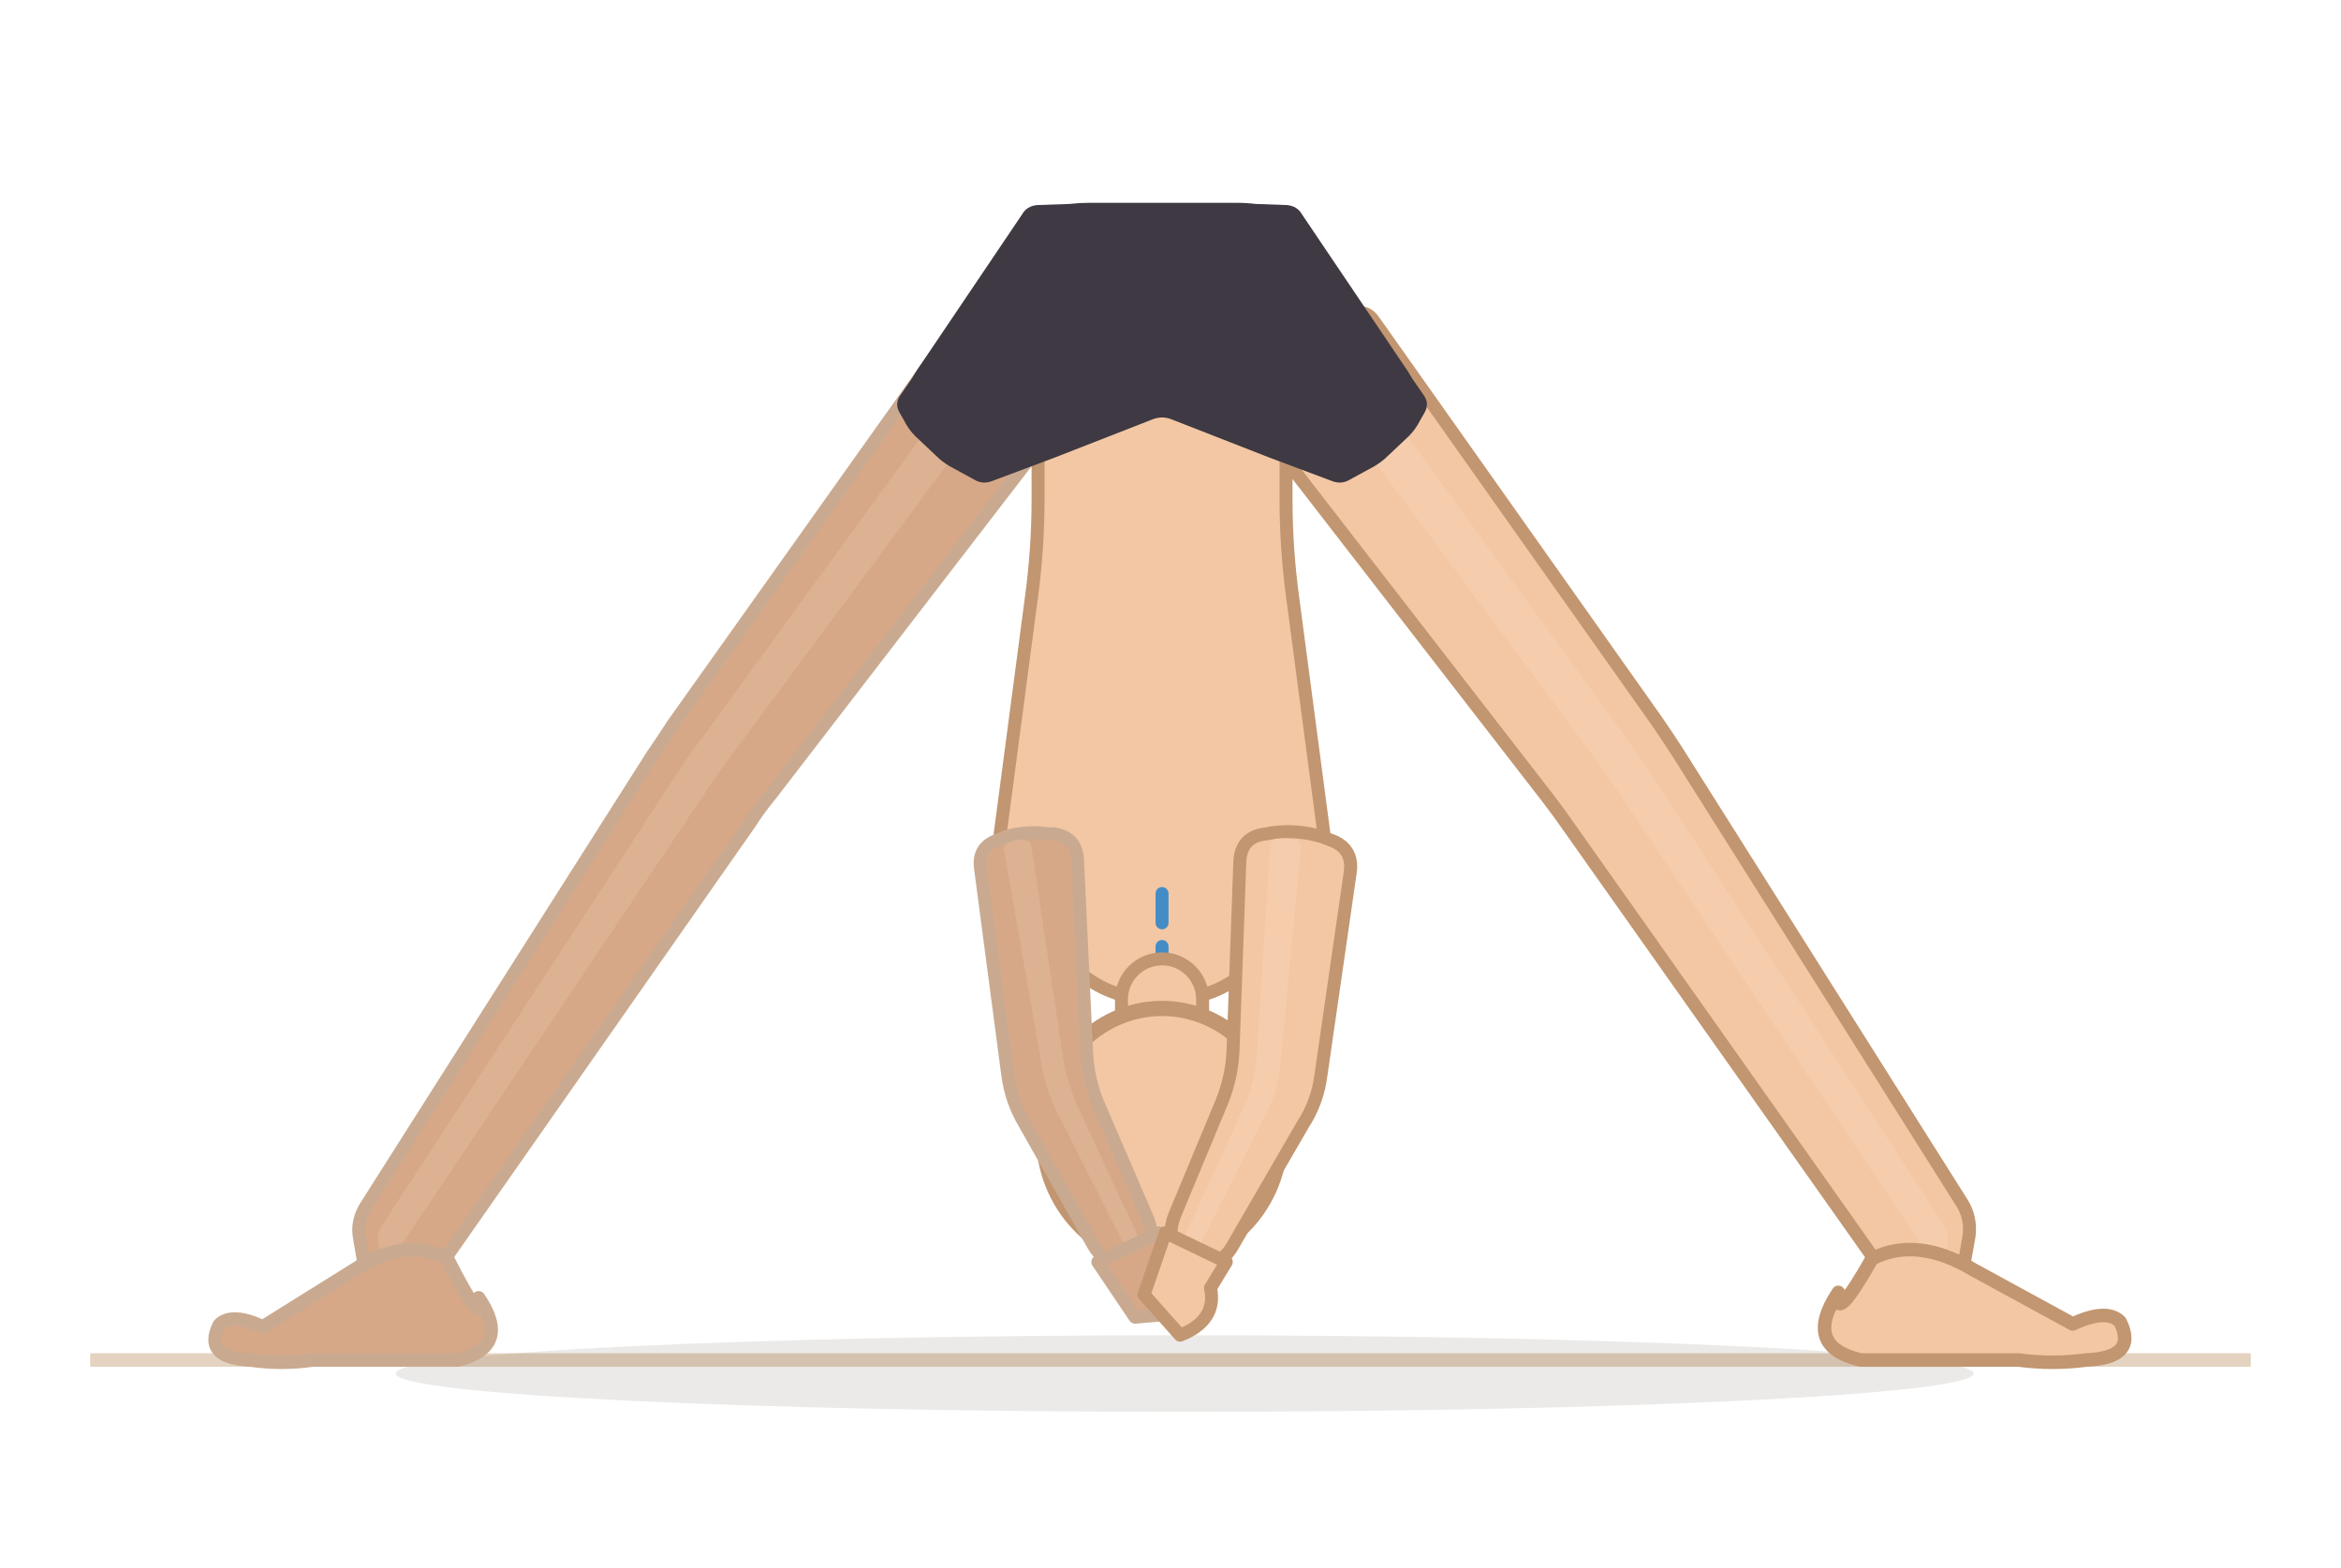
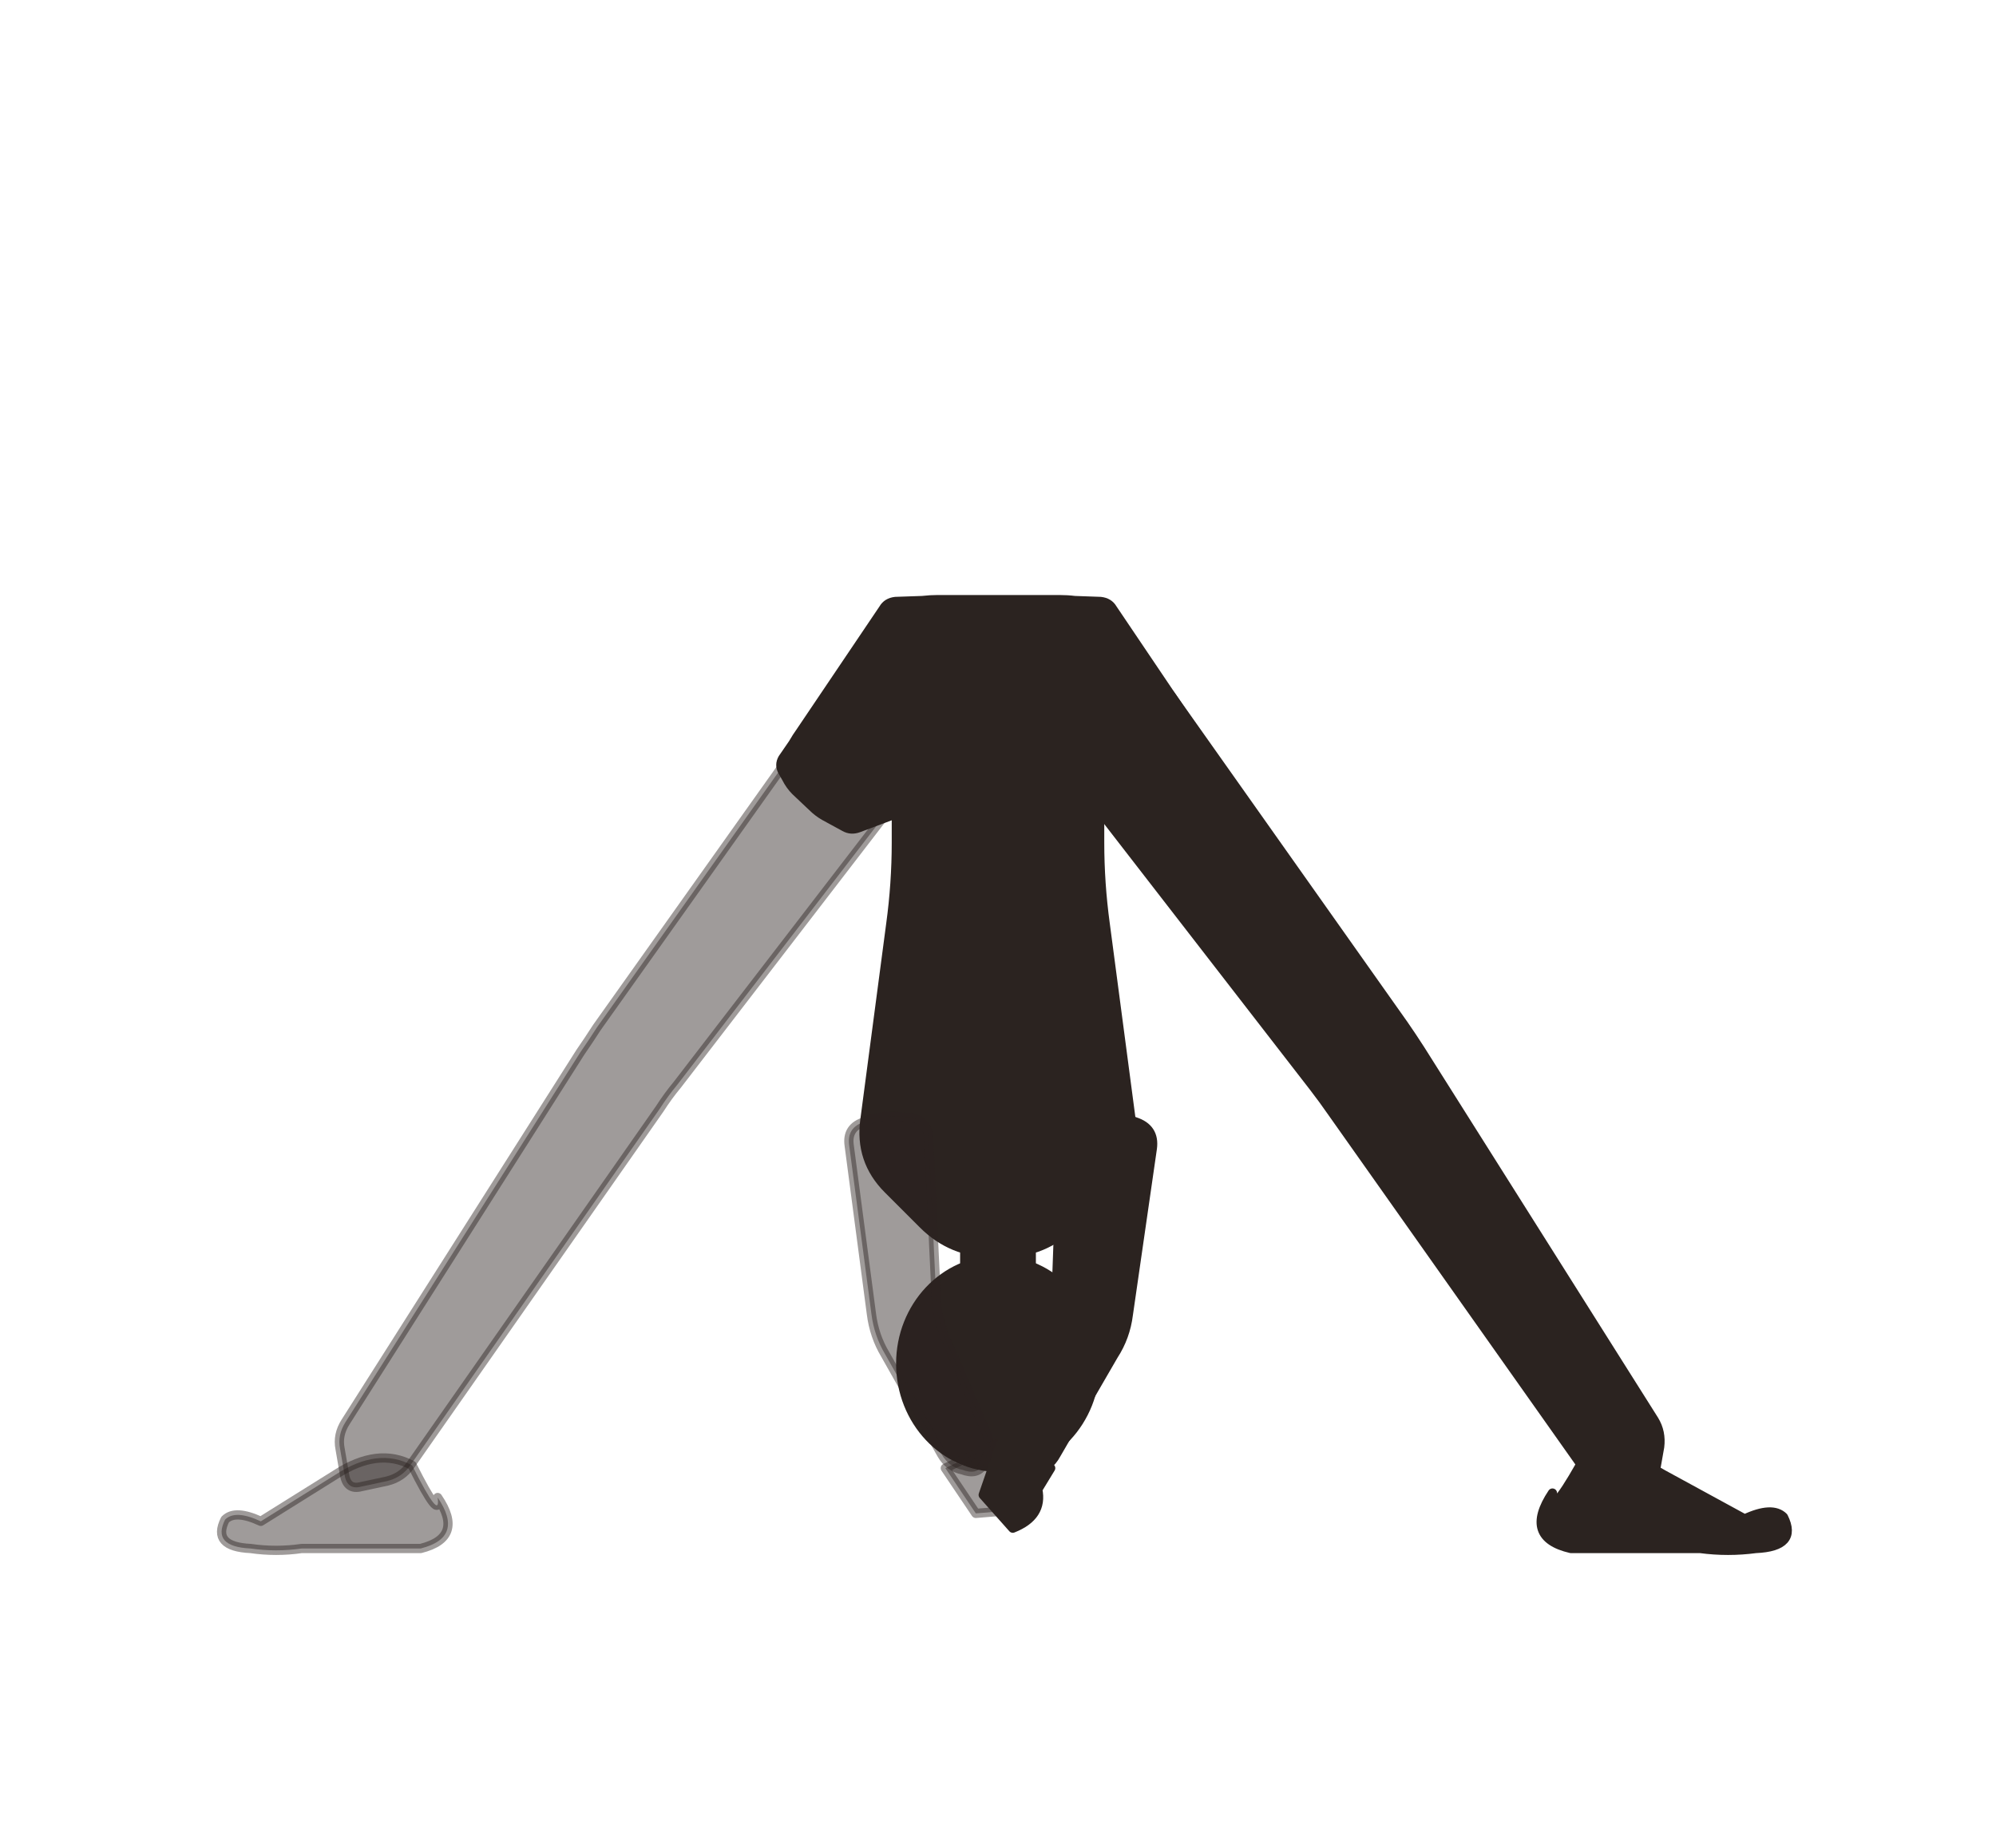
- <svg xmlns="http://www.w3.org/2000/svg" viewBox="-3.1 47.3 207.7 139.1">
-   <line x1="4.9" y1="168" x2="196.6" y2="168" stroke="#e4d3c0" stroke-width="1.2" />
-   <ellipse cx="102" cy="169.2" rx="70" ry="3.4" fill="rgba(62,42,28,0.1)" />
-   <path d="M 82.4,75.3 L 56.6,111.6 Q 55.7,113 54.8,114.3 L 29.4,154.3 Q 28.5,155.7 28.8,157.2 L 29.3,160.1 Q 29.6,161.7 31.1,161.3 L 33.9,160.7 Q 35.5,160.3 36.4,159 L 63.4,120.4 Q 64.3,119 65.3,117.8 L 92.3,82.7 Q 93.3,81.4 92,80.5 L 84.6,75 Q 83.3,74 82.4,75.3 Z" fill="#d7a888" stroke="#c9aa90" stroke-width="1.15" stroke-linejoin="round" />
-   <path d="M 89.1,71.7 L 58.9,113.2 Q 57.9,114.5 57,115.9 L 30.7,156.2 Q 30.3,156.9 30.5,157.6 L 30.5,157.8 Q 30.6,158.6 31.4,158.4 L 31.5,158.4 Q 32.3,158.2 32.7,157.5 L 59.5,117.6 Q 60.4,116.2 61.3,115 L 91.9,73.7 Q 92.8,72.5 91.6,71.5 L 91.3,71.3 Q 90,70.4 89.1,71.7 Z" fill="#f3d4bc" opacity="0.22" />
-   <path d="M 39.36,162.48 Q 42.304,166.8 37.52,168 L 24.64,168 Q 21.88,168.4 19.12,168 Q 14.888,167.8 16.36,164.872 Q 17.464,163.768 20.224,165.056 L 28.32,160 Q 32.92,157 36.6,159 Q 39.728,165.24 39.36,162.48 Z" fill="#d7a888" stroke="#c9aa90" stroke-width="1.2" stroke-linejoin="round" />
-   <path d="M 107.8,84 L 134.2,118.1 Q 135.2,119.4 136.1,120.7 L 163.3,159.2 Q 164.2,160.6 165.7,160.9 L 169.1,161.7 Q 170.7,162 171,160.4 L 171.6,157 Q 171.8,155.4 171,154.1 L 145.7,114 Q 144.8,112.6 143.9,111.3 L 118.8,75.8 Q 117.9,74.5 116.6,75.5 L 108.1,81.8 Q 106.8,82.7 107.8,84 Z" fill="#f3c7a4" stroke="#c19670" stroke-width="1.15" stroke-linejoin="round" />
-   <path d="M 108.3,74 L 138.7,115 Q 139.6,116.3 140.5,117.6 L 167.2,157.5 Q 167.7,158.2 168.5,158.4 L 168.7,158.4 Q 169.5,158.6 169.7,157.8 L 169.7,157.6 Q 169.8,156.8 169.4,156.1 L 143.2,115.7 Q 142.3,114.4 141.4,113.1 L 111.4,71.7 Q 110.4,70.5 109.1,71.4 L 108.6,71.8 Q 107.3,72.7 108.3,74 Z" fill="#fbe3cf" opacity="0.22" />
-   <path d="M 160,162 Q 156.8,166.8 162,168 L 176,168 Q 179,168.4 182,168 Q 186.6,167.8 185,164.6 Q 183.8,163.4 180.8,164.8 L 172,160 Q 167,157 163,159 Q 159.6,165 160,162 Z" fill="#f3c7a4" stroke="#c19670" stroke-width="1.2" stroke-linejoin="round" />
-   <path d="M 93.4,70 L 106.6,70 Q 111,70 111,74.4 L 111,91.6 Q 111,96 111.6,100.4 L 114.4,121.6 Q 115,126 111.9,129.1 L 108.1,132.9 Q 105,136 100.6,136 L 99.4,136 Q 95,136 91.9,132.9 L 88.1,129.1 Q 85,126 85.6,121.6 L 88.4,100.4 Q 89,96 89,91.6 L 89,74.4 Q 89,70 93.4,70 Z" fill="#f3c7a4" stroke="#c19670" stroke-width="1.15" stroke-linejoin="round" />
-   <g data-shorts="inline">
-     <path d="M 76.7,82.5 L 77.8,80.9 Q 78.2,80.2 78.7,79.5 L 87.6,66.3 Q 88,65.6 88.9,65.5 L 91.8,65.4 Q 92.7,65.3 93.5,65.3 L 103.8,65.3 Q 104.7,65.3 105.5,65.3 L 106.6,65.3 Q 107.5,65.3 108.3,65.4 L 111.1,65.5 Q 112,65.6 112.4,66.3 L 121.3,79.5 Q 121.8,80.2 122.2,80.9 L 123.3,82.5 Q 123.7,83.2 123.3,83.9 L 122.9,84.6 Q 122.5,85.4 121.9,86 L 120.1,87.7 Q 119.5,88.3 118.8,88.7 L 116.6,89.9 Q 115.9,90.3 115.1,90 L 111.1,88.5 Q 110.3,88.2 109.5,87.9 L 100.8,84.5 Q 100,84.2 99.2,84.5 L 90.5,87.9 Q 89.7,88.2 88.9,88.5 L 84.9,90 Q 84.1,90.3 83.4,89.9 L 81.2,88.7 Q 80.5,88.3 79.9,87.7 L 78.1,86 Q 77.5,85.4 77.1,84.6 L 76.7,83.9 Q 76.3,83.2 76.7,82.5 Z" fill="#3e3942" fill-rule="nonzero" />
-   </g>
-   <line x1="100" y1="148" x2="100" y2="126" stroke="#2481cc" stroke-width="1.15" stroke-dasharray="2.6 2.1" stroke-linecap="round" opacity="0.85" />
-   <path d="M 96.4,136 L 96.4,139.9 A 3.6 3.6 0 0 0 103.6,139.9 L 103.6,136 A 3.6 3.6 0 0 0 96.4,136 Z" fill="#f3c7a4" stroke="#c19670" stroke-width="1.15" />
-   <ellipse cx="100" cy="148" rx="10.528" ry="11.2" fill="#f3c7a4" stroke="#c19670" stroke-width="1.35" />
-   <path d="M 83.9,124.4 L 86.3,142.6 Q 86.6,145 87.8,147 L 93.9,157.8 Q 94.7,159.2 96.2,159.5 L 96.5,159.6 Q 98,160 98.6,158.6 L 98.7,158.2 Q 99.3,156.8 98.7,155.4 L 94.3,145.2 Q 93.4,143 93.3,140.6 L 92.5,123.6 Q 92.4,121.6 90.4,121.3 L 89.9,121.3 Q 87.9,121 86,121.6 L 85.6,121.8 Q 83.6,122.4 83.9,124.4 Z" fill="#d7a888" stroke="#c9aa90" stroke-width="1.15" stroke-linejoin="round" />
-   <path d="M 86,122.8 L 89.3,141.7 Q 89.7,144.1 90.8,146.2 L 96.6,157.7 Q 96.8,158.1 97.2,158.2 L 97.3,158.2 Q 97.7,158.3 97.9,157.9 L 97.9,157.8 Q 98.1,157.4 97.9,157.1 L 92.6,145.7 Q 91.6,143.5 91.2,141.1 L 88.4,122.4 Q 88.3,121.9 87.8,121.9 L 87.6,121.8 Q 87.1,121.8 86.6,122 L 86.4,122.1 Q 85.9,122.3 86,122.8 Z" fill="#f3d4bc" opacity="0.22" />
-   <path d="M 94.3,159.3 L 97.6,164.2 L 102.4,163.8 Q 103.4,160.4 100.7,159.1 L 99.7,156.7 Z" fill="#d7a888" stroke="#c9aa90" stroke-width="1.15" stroke-linejoin="round" />
-   <path d="M 106.9,123.8 L 106.3,140.5 Q 106.2,142.9 105.3,145.1 L 101.1,155.2 Q 100.5,156.7 101.1,158.3 L 101.3,158.6 Q 101.9,160.1 103.5,159.7 L 103.9,159.6 Q 105.5,159.3 106.3,157.8 L 112.5,147.1 Q 113.8,145.1 114.1,142.7 L 116.7,124.7 Q 117,122.5 114.8,121.8 L 114.3,121.6 Q 112.1,120.9 109.8,121.2 L 109.3,121.3 Q 107,121.5 106.9,123.8 Z" fill="#f3c7a4" stroke="#c19670" stroke-width="1.15" stroke-linejoin="round" />
-   <path d="M 109.6,122.4 L 108.4,141.1 Q 108.2,143.5 107.2,145.7 L 102,157 Q 101.8,157.4 102,157.8 L 102,157.9 Q 102.2,158.3 102.7,158.2 L 102.8,158.2 Q 103.2,158.1 103.4,157.7 L 109.2,146.2 Q 110.3,144.1 110.5,141.7 L 112.3,122.7 Q 112.4,122 111.8,121.8 L 111.6,121.8 Q 111,121.6 110.4,121.7 L 110.2,121.7 Q 109.6,121.8 109.6,122.4 Z" fill="#fbe3cf" opacity="0.22" />
-   <path d="M 100.3,156.7 L 98.4,162.2 L 101.6,165.8 Q 104.9,164.5 104.3,161.6 L 105.7,159.3 Z" fill="#f3c7a4" stroke="#c19670" stroke-width="1.15" stroke-linejoin="round" />
+ <svg xmlns="http://www.w3.org/2000/svg" viewBox="-8 0 216 200">
+   <path d="M 82.4 74.9 L 56.6 111.2 Q 55.7 112.6 54.8 113.9 L 29.4 153.9 Q 28.5 155.3 28.8 156.8 L 29.3 159.7 Q 29.6 161.3 31.1 160.9 L 33.9 160.3 Q 35.5 159.9 36.4 158.6 L 63.4 120 Q 64.3 118.6 65.3 117.4 L 92.3 82.3 Q 93.3 81 92 80.1 L 84.6 74.6 Q 83.3 73.6 82.4 74.9 Z" fill="#2b2320" stroke="#2b2320" stroke-width="1" stroke-linejoin="round" fill-opacity="0.45" stroke-opacity="0.45" />
+   <path d="M 39.36 162.08 Q 42.304 166.4 37.52 167.6 L 24.64 167.6 Q 21.88 168 19.12 167.6 Q 14.888 167.4 16.36 164.47 Q 17.464 163.37 20.224 164.66 L 28.32 159.6 Q 32.92 156.6 36.6 158.6 Q 39.728 164.84 39.36 162.08 Z" fill="#2b2320" stroke="#2b2320" stroke-width="1" stroke-linejoin="round" fill-opacity="0.45" stroke-opacity="0.45" />
+   <path d="M 107.8 83.6 L 134.2 117.7 Q 135.2 119 136.1 120.3 L 163.3 158.8 Q 164.2 160.2 165.7 160.5 L 169.1 161.3 Q 170.7 161.6 171 160 L 171.6 156.6 Q 171.8 155 171 153.7 L 145.7 113.6 Q 144.8 112.2 143.9 110.9 L 118.8 75.4 Q 117.9 74.1 116.6 75.1 L 108.1 81.4 Q 106.8 82.3 107.8 83.6 Z" fill="#2b2320" stroke="#2b2320" stroke-width="1" stroke-linejoin="round" />
+   <path d="M 160 161.6 Q 156.8 166.4 162 167.6 L 176 167.6 Q 179 168 182 167.6 Q 186.6 167.4 185 164.2 Q 183.8 163 180.8 164.4 L 172 159.6 Q 167 156.6 163 158.6 Q 159.6 164.6 160 161.6 Z" fill="#2b2320" stroke="#2b2320" stroke-width="1" stroke-linejoin="round" />
+   <path d="M 93.4 69.6 L 106.6 69.6 Q 111 69.6 111 74 L 111 91.2 Q 111 95.6 111.6 100 L 114.4 121.2 Q 115 125.6 111.9 128.7 L 108.1 132.5 Q 105 135.6 100.6 135.6 L 99.4 135.6 Q 95 135.6 91.9 132.5 L 88.1 128.7 Q 85 125.6 85.6 121.2 L 88.4 100 Q 89 95.6 89 91.2 L 89 74 Q 89 69.6 93.4 69.6 Z" fill="#2b2320" stroke="#2b2320" stroke-width="1" stroke-linejoin="round" />
+   <path d="M 76.7 82.1 L 77.8 80.5 Q 78.2 79.8 78.7 79.1 L 87.6 65.9 Q 88 65.2 88.9 65.1 L 91.8 65 Q 92.7 64.9 93.5 64.9 L 103.8 64.9 Q 104.7 64.9 105.5 64.9 L 106.6 64.9 Q 107.5 64.9 108.3 65 L 111.1 65.1 Q 112 65.2 112.4 65.9 L 121.3 79.1 Q 121.8 79.8 122.2 80.5 L 123.3 82.1 Q 123.7 82.8 123.3 83.5 L 122.9 84.2 Q 122.5 85 121.9 85.6 L 120.1 87.3 Q 119.5 87.9 118.8 88.3 L 116.6 89.5 Q 115.9 89.9 115.1 89.6 L 111.1 88.1 Q 110.3 87.8 109.5 87.5 L 100.8 84.1 Q 100 83.8 99.2 84.1 L 90.5 87.5 Q 89.7 87.8 88.9 88.1 L 84.9 89.6 Q 84.1 89.9 83.4 89.5 L 81.2 88.3 Q 80.5 87.9 79.9 87.3 L 78.1 85.6 Q 77.5 85 77.1 84.2 L 76.7 83.5 Q 76.3 82.8 76.7 82.1 Z" fill="#2b2320" stroke="#2b2320" stroke-width="1" stroke-linejoin="round" />
+   <path d="M 96.4 135.6 L 96.4 139.5 A 3.6 3.6 0 0 0 103.6 139.5 L 103.6 135.6 A 3.6 3.6 0 0 0 96.4 135.6 Z" fill="#2b2320" stroke="#2b2320" stroke-width="1" stroke-linejoin="round" />
+   <ellipse cx="100" cy="147.6" rx="10.528" ry="11.2" fill="#2b2320" stroke="#2b2320" stroke-width="1" stroke-linejoin="round" />
+   <path d="M 83.9 124 L 86.3 142.2 Q 86.6 144.6 87.8 146.6 L 93.9 157.4 Q 94.7 158.8 96.2 159.1 L 96.5 159.2 Q 98 159.6 98.6 158.2 L 98.7 157.8 Q 99.3 156.4 98.7 155 L 94.3 144.8 Q 93.4 142.6 93.3 140.2 L 92.5 123.2 Q 92.4 121.2 90.4 120.9 L 89.9 120.9 Q 87.9 120.6 86 121.2 L 85.6 121.4 Q 83.6 122 83.9 124 Z" fill="#2b2320" stroke="#2b2320" stroke-width="1" stroke-linejoin="round" fill-opacity="0.45" stroke-opacity="0.45" />
+   <path d="M 94.3 158.9 L 97.6 163.8 L 102.4 163.4 Q 103.4 160 100.7 158.7 L 99.7 156.3 Z" fill="#2b2320" stroke="#2b2320" stroke-width="1" stroke-linejoin="round" fill-opacity="0.45" stroke-opacity="0.45" />
+   <path d="M 106.9 123.4 L 106.3 140.1 Q 106.2 142.5 105.3 144.7 L 101.1 154.8 Q 100.5 156.3 101.1 157.9 L 101.3 158.2 Q 101.9 159.7 103.5 159.3 L 103.9 159.2 Q 105.5 158.9 106.3 157.4 L 112.5 146.7 Q 113.8 144.7 114.1 142.3 L 116.7 124.3 Q 117 122.1 114.8 121.4 L 114.3 121.2 Q 112.1 120.5 109.8 120.8 L 109.3 120.9 Q 107 121.1 106.9 123.4 Z" fill="#2b2320" stroke="#2b2320" stroke-width="1" stroke-linejoin="round" />
+   <path d="M 100.3 156.3 L 98.4 161.8 L 101.6 165.4 Q 104.9 164.1 104.3 161.2 L 105.7 158.9 Z" fill="#2b2320" stroke="#2b2320" stroke-width="1" stroke-linejoin="round" />
</svg>
